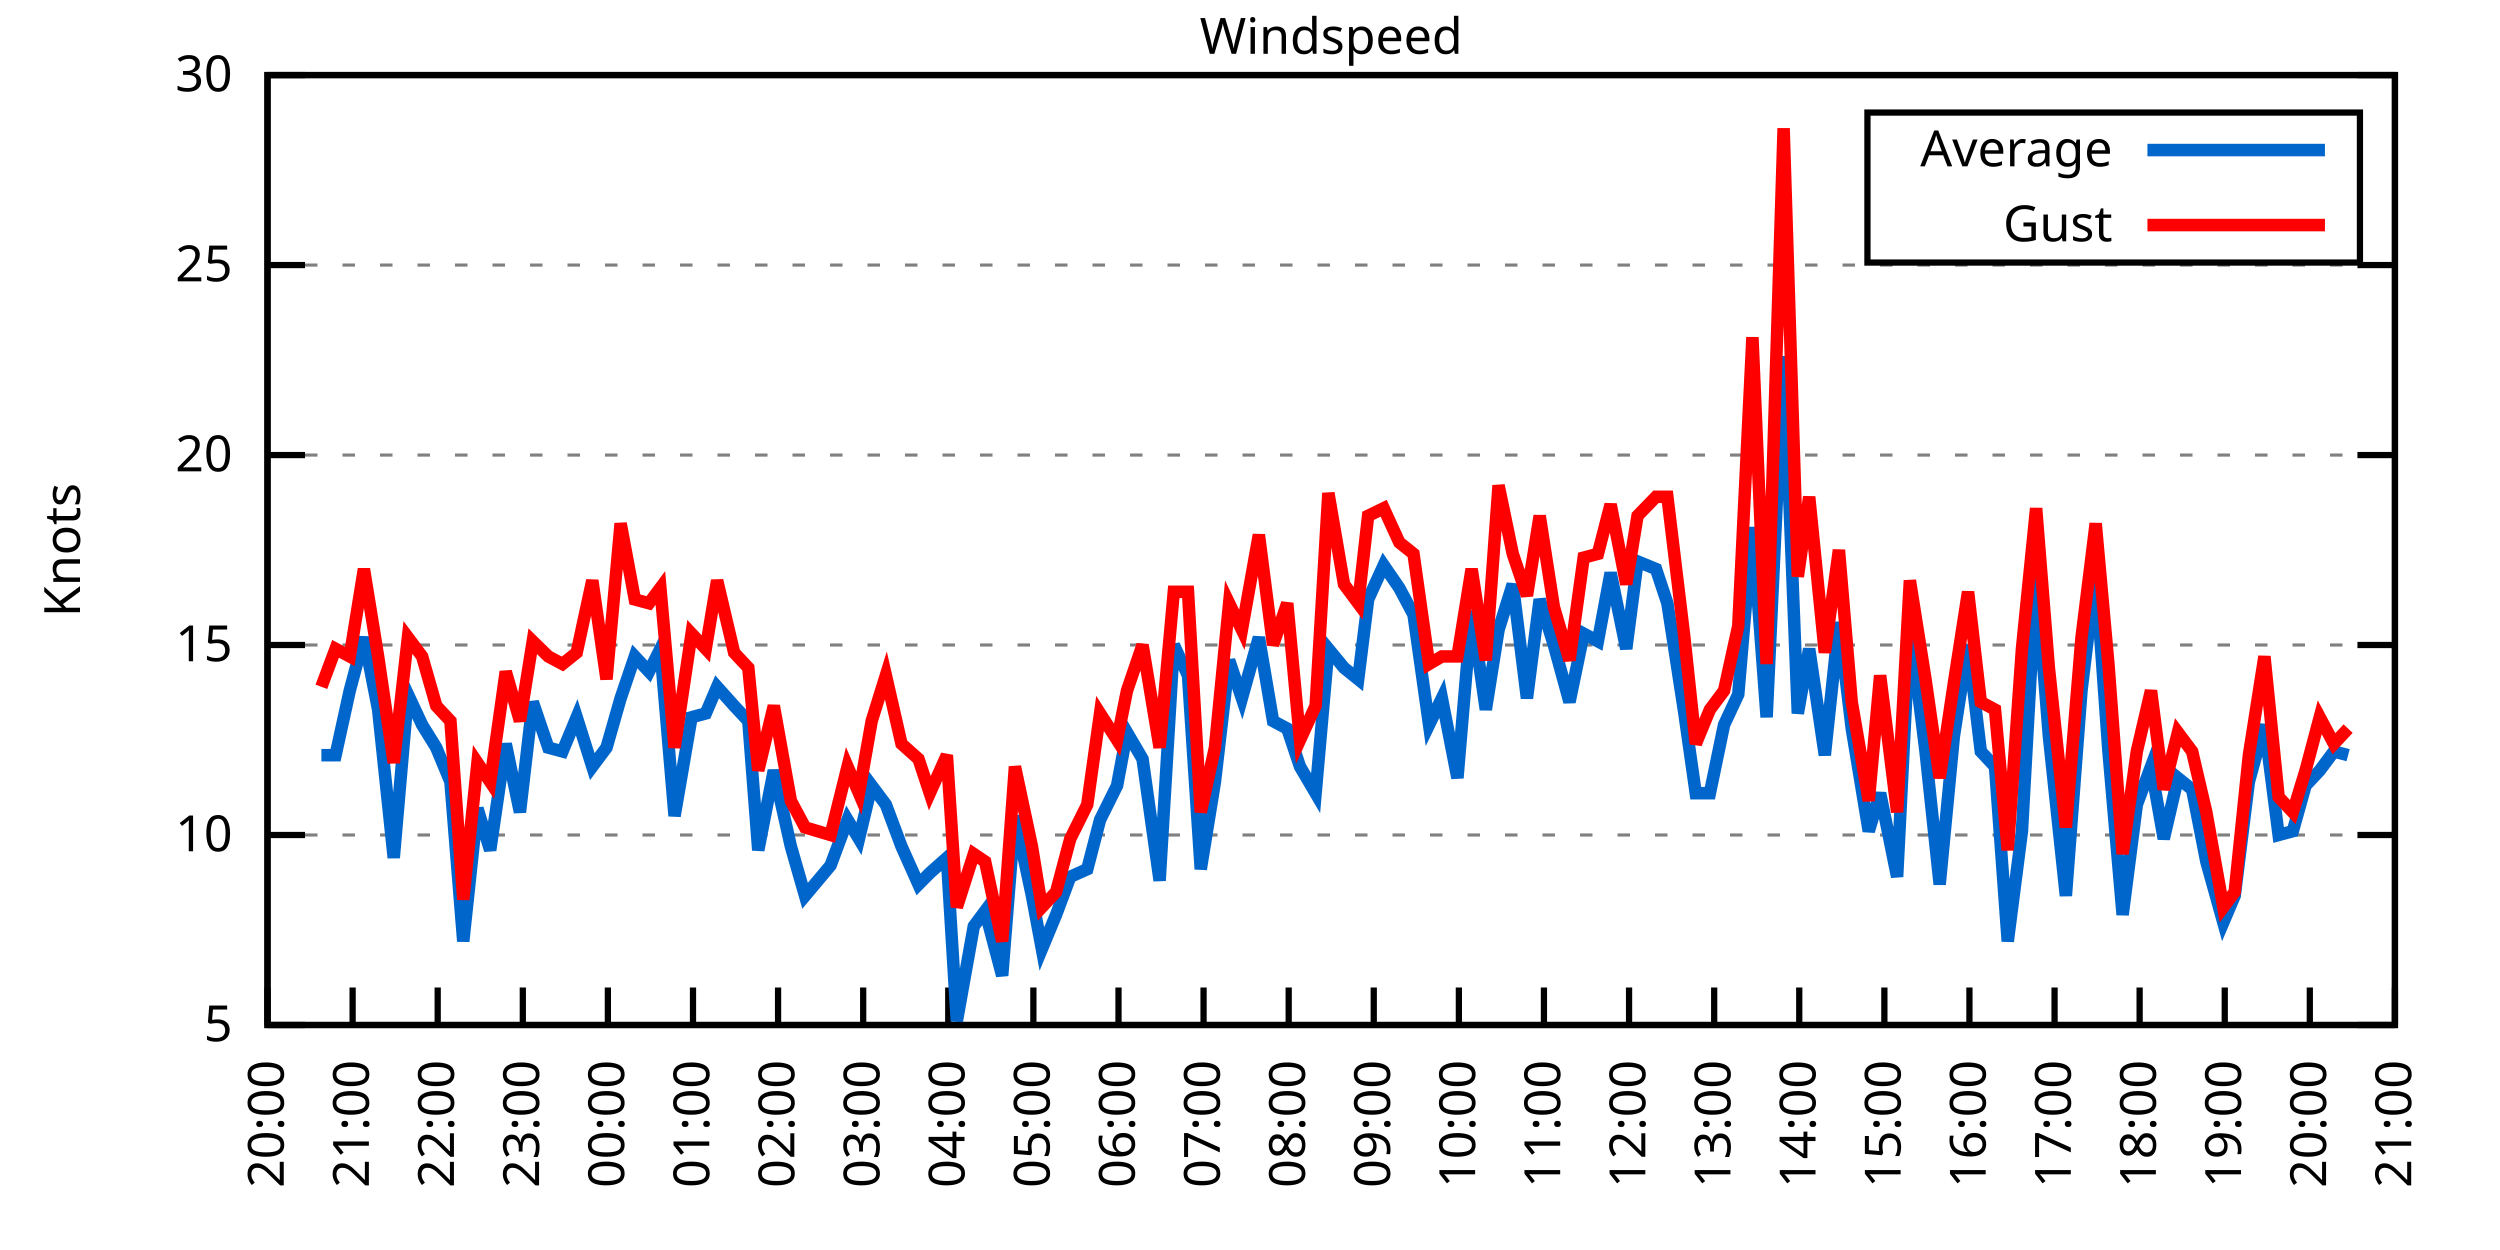
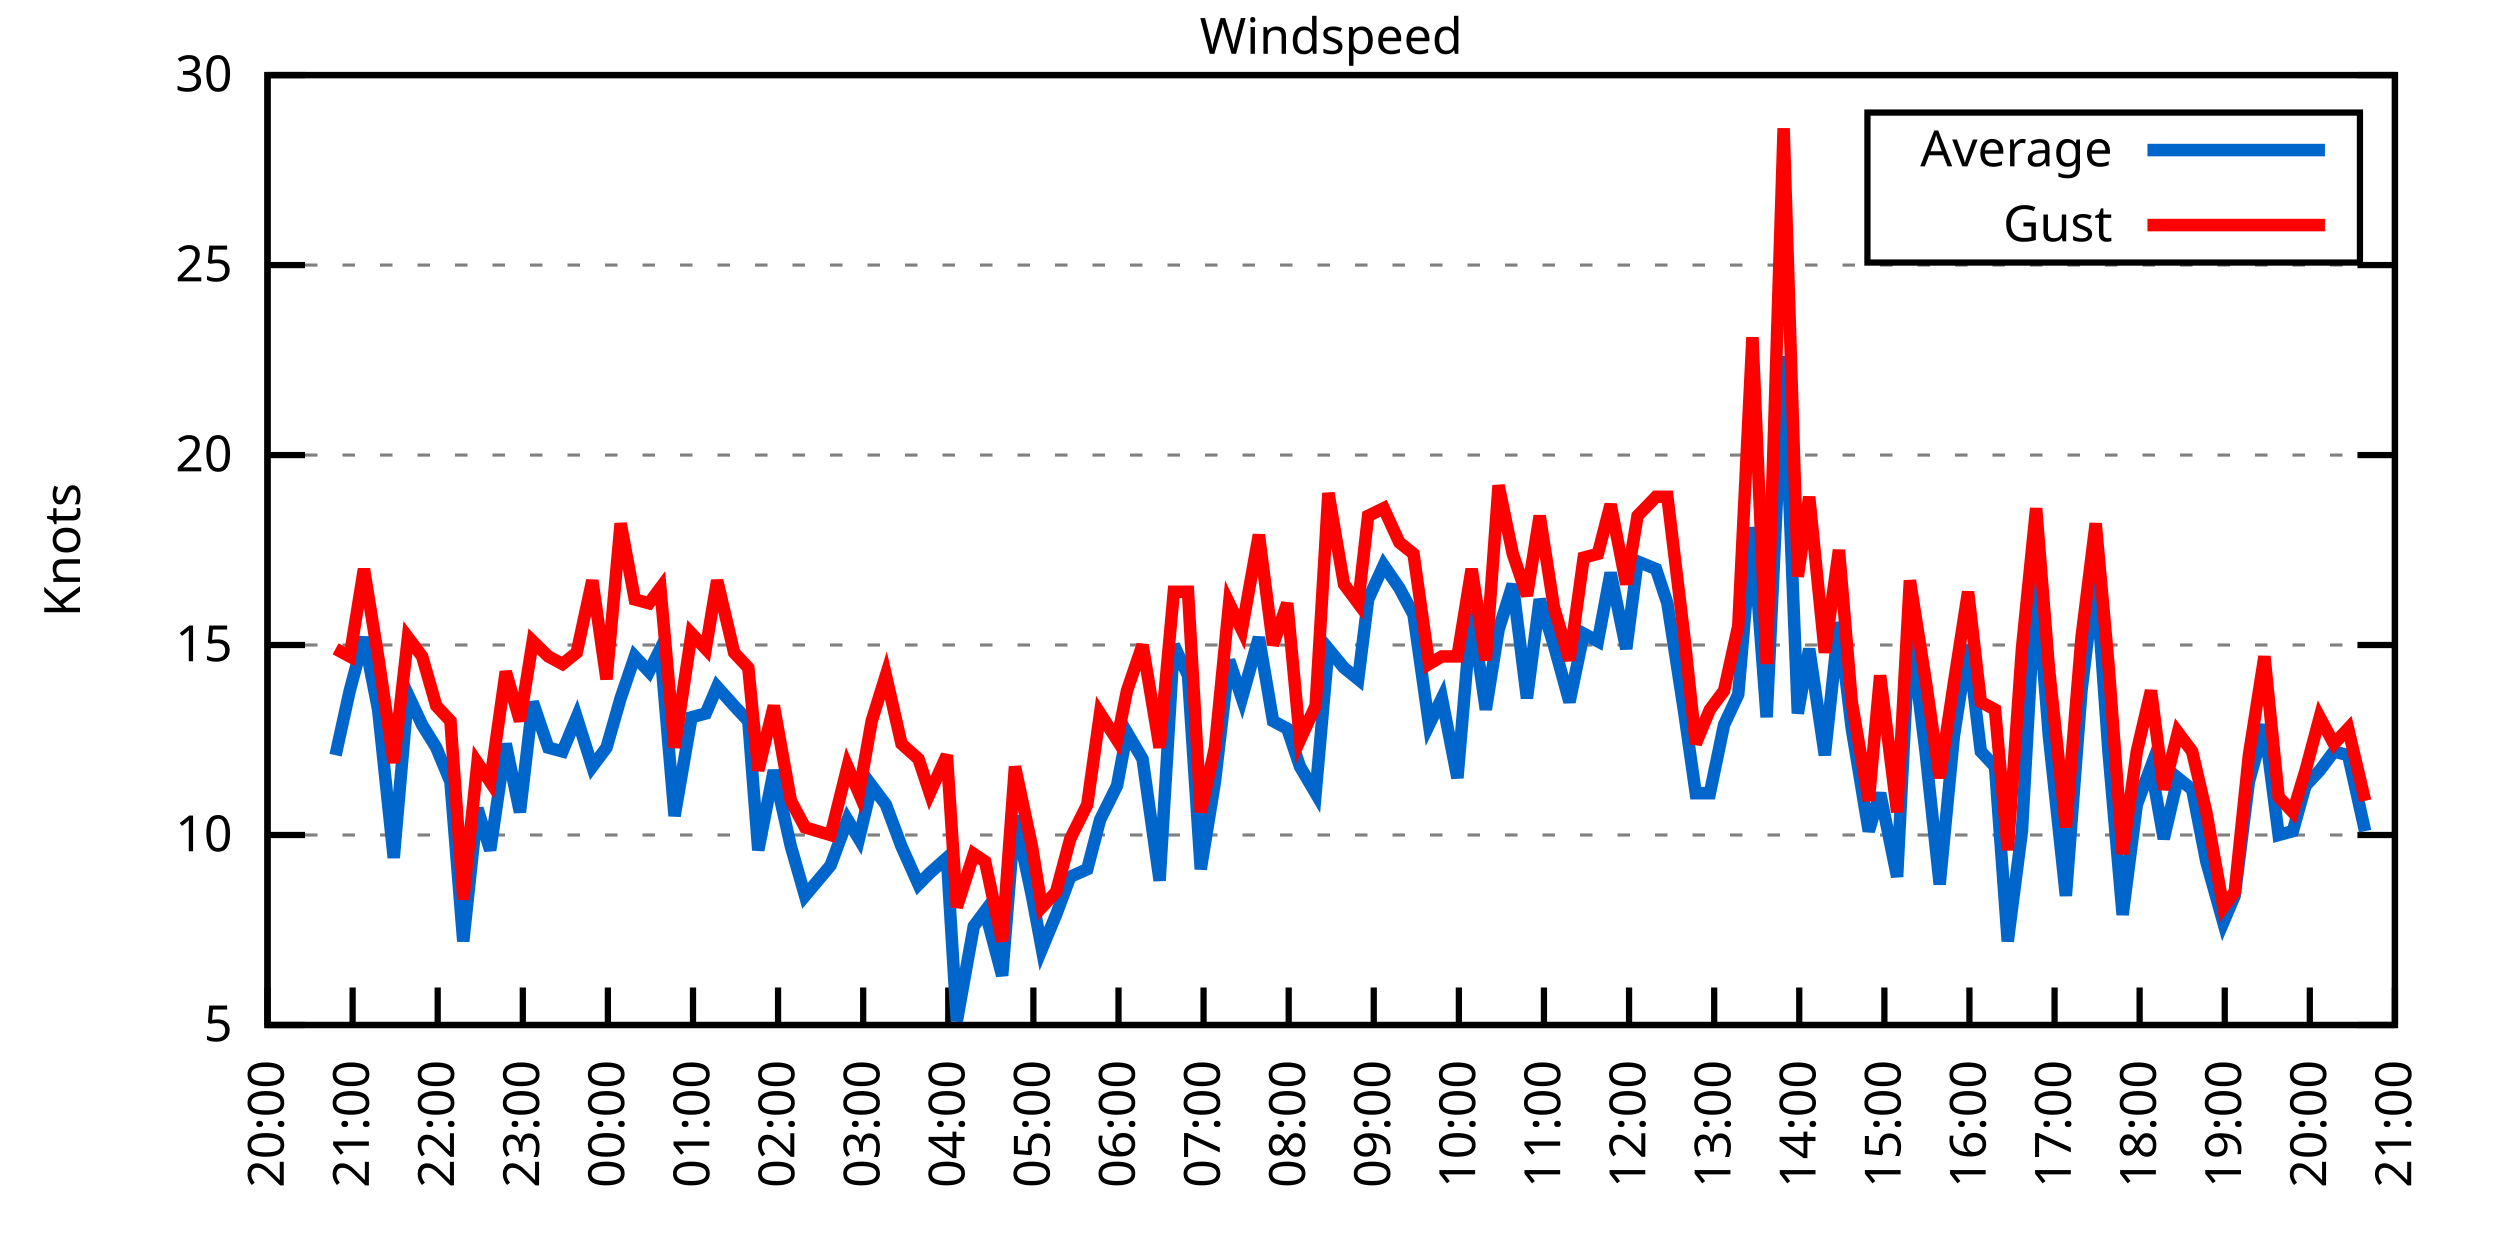
<svg xmlns="http://www.w3.org/2000/svg" xmlns:xlink="http://www.w3.org/1999/xlink" width="400" height="200" viewBox="0 0 400 200">
  <g id="gnuplot_canvas">
    <rect x="0" y="0" width="400" height="200" fill="none" />
    <defs>
      <circle id="gpDot" r="0.5" stroke-width="0.5" stroke="currentColor" />
      <path id="gpPt0" stroke-width="0.333" stroke="currentColor" d="M-1,0 h2 M0,-1 v2" />
      <path id="gpPt1" stroke-width="0.333" stroke="currentColor" d="M-1,-1 L1,1 M1,-1 L-1,1" />
      <path id="gpPt2" stroke-width="0.333" stroke="currentColor" d="M-1,0 L1,0 M0,-1 L0,1 M-1,-1 L1,1 M-1,1 L1,-1" />
      <rect id="gpPt3" stroke-width="0.333" stroke="currentColor" x="-1" y="-1" width="2" height="2" />
      <rect id="gpPt4" stroke-width="0.333" stroke="currentColor" fill="currentColor" x="-1" y="-1" width="2" height="2" />
      <circle id="gpPt5" stroke-width="0.333" stroke="currentColor" cx="0" cy="0" r="1" />
      <use xlink:href="#gpPt5" id="gpPt6" fill="currentColor" stroke="none" />
      <path id="gpPt7" stroke-width="0.333" stroke="currentColor" d="M0,-1.33 L-1.33,0.67 L1.33,0.67 z" />
      <use xlink:href="#gpPt7" id="gpPt8" fill="currentColor" stroke="none" />
      <use xlink:href="#gpPt7" id="gpPt9" stroke="currentColor" transform="rotate(180)" />
      <use xlink:href="#gpPt9" id="gpPt10" fill="currentColor" stroke="none" />
      <use xlink:href="#gpPt3" id="gpPt11" stroke="currentColor" transform="rotate(45)" />
      <use xlink:href="#gpPt11" id="gpPt12" fill="currentColor" stroke="none" />
      <path id="gpPt13" stroke-width="0.333" stroke="currentColor" d="M0,1.330 L1.265,0.411 L0.782,-1.067 L-0.782,-1.076 L-1.265,0.411 z" />
      <use xlink:href="#gpPt13" id="gpPt14" fill="currentColor" stroke="none" />
      <filter id="textbox" filterUnits="objectBoundingBox" x="0" y="0" height="1" width="1">
        <feFlood flood-color="white" flood-opacity="1" result="bgnd" />
        <feComposite in="SourceGraphic" in2="bgnd" operator="atop" />
      </filter>
      <filter id="greybox" filterUnits="objectBoundingBox" x="0" y="0" height="1" width="1">
        <feFlood flood-color="lightgrey" flood-opacity="1" result="grey" />
        <feComposite in="SourceGraphic" in2="grey" operator="atop" />
      </filter>
    </defs>
    <g fill="none" color="white" stroke="currentColor" stroke-width="1.00" stroke-linecap="butt" stroke-linejoin="miter">
</g>
    <g fill="none" color="black" stroke="currentColor" stroke-width="1.00" stroke-linecap="butt" stroke-linejoin="miter">
      <g stroke="none" shape-rendering="crispEdges">
        <polygon fill="rgb(255, 255, 255)" points="42.80,164.00 383.18,164.00 383.18,12.02 42.80,12.02 " />
      </g>
    </g>
    <g fill="none" color="black" stroke="currentColor" stroke-width="1.00" stroke-linecap="butt" stroke-linejoin="miter">
</g>
    <g fill="none" color="black" stroke="black" stroke-width="0.50" stroke-linecap="butt" stroke-linejoin="miter">
</g>
    <g fill="none" color="gray" stroke="currentColor" stroke-width="0.50" stroke-linecap="butt" stroke-linejoin="miter">
      <path stroke="gray" stroke-dasharray="2,4" class="gridline" d="M42.80,164.00 L383.19,164.00  " />
    </g>
    <g fill="none" color="gray" stroke="gray" stroke-width="1.00" stroke-linecap="butt" stroke-linejoin="miter">
</g>
    <g fill="none" color="black" stroke="currentColor" stroke-width="1.00" stroke-linecap="butt" stroke-linejoin="miter">
      <path stroke="black" d="M42.80,164.00 L48.80,164.00 M383.19,164.00 L377.19,164.00  " />
      <g transform="translate(37.20,166.60)" stroke="none" fill="black" font-family="Sans" font-size="8.00" text-anchor="end">
        <text>
          <tspan font-family="Sans"> 5</tspan>
        </text>
      </g>
    </g>
    <g fill="none" color="black" stroke="currentColor" stroke-width="1.00" stroke-linecap="butt" stroke-linejoin="miter">
</g>
    <g fill="none" color="black" stroke="black" stroke-width="0.50" stroke-linecap="butt" stroke-linejoin="miter">
</g>
    <g fill="none" color="gray" stroke="currentColor" stroke-width="0.50" stroke-linecap="butt" stroke-linejoin="miter">
      <path stroke="gray" stroke-dasharray="2,4" class="gridline" d="M42.80,133.60 L383.19,133.60  " />
    </g>
    <g fill="none" color="gray" stroke="gray" stroke-width="1.00" stroke-linecap="butt" stroke-linejoin="miter">
</g>
    <g fill="none" color="black" stroke="currentColor" stroke-width="1.00" stroke-linecap="butt" stroke-linejoin="miter">
      <path stroke="black" d="M42.80,133.60 L48.80,133.60 M383.19,133.60 L377.19,133.60  " />
      <g transform="translate(37.20,136.20)" stroke="none" fill="black" font-family="Sans" font-size="8.00" text-anchor="end">
        <text>
          <tspan font-family="Sans"> 10</tspan>
        </text>
      </g>
    </g>
    <g fill="none" color="black" stroke="currentColor" stroke-width="1.00" stroke-linecap="butt" stroke-linejoin="miter">
</g>
    <g fill="none" color="black" stroke="black" stroke-width="0.50" stroke-linecap="butt" stroke-linejoin="miter">
</g>
    <g fill="none" color="gray" stroke="currentColor" stroke-width="0.50" stroke-linecap="butt" stroke-linejoin="miter">
      <path stroke="gray" stroke-dasharray="2,4" class="gridline" d="M42.80,103.20 L383.19,103.20  " />
    </g>
    <g fill="none" color="gray" stroke="gray" stroke-width="1.00" stroke-linecap="butt" stroke-linejoin="miter">
</g>
    <g fill="none" color="black" stroke="currentColor" stroke-width="1.00" stroke-linecap="butt" stroke-linejoin="miter">
      <path stroke="black" d="M42.80,103.20 L48.80,103.20 M383.19,103.20 L377.19,103.20  " />
      <g transform="translate(37.20,105.80)" stroke="none" fill="black" font-family="Sans" font-size="8.00" text-anchor="end">
        <text>
          <tspan font-family="Sans"> 15</tspan>
        </text>
      </g>
    </g>
    <g fill="none" color="black" stroke="currentColor" stroke-width="1.00" stroke-linecap="butt" stroke-linejoin="miter">
</g>
    <g fill="none" color="black" stroke="black" stroke-width="0.50" stroke-linecap="butt" stroke-linejoin="miter">
</g>
    <g fill="none" color="gray" stroke="currentColor" stroke-width="0.50" stroke-linecap="butt" stroke-linejoin="miter">
      <path stroke="gray" stroke-dasharray="2,4" class="gridline" d="M42.80,72.81 L383.19,72.81  " />
    </g>
    <g fill="none" color="gray" stroke="gray" stroke-width="1.00" stroke-linecap="butt" stroke-linejoin="miter">
</g>
    <g fill="none" color="black" stroke="currentColor" stroke-width="1.00" stroke-linecap="butt" stroke-linejoin="miter">
      <path stroke="black" d="M42.80,72.81 L48.80,72.81 M383.19,72.81 L377.19,72.81  " />
      <g transform="translate(37.20,75.41)" stroke="none" fill="black" font-family="Sans" font-size="8.00" text-anchor="end">
        <text>
          <tspan font-family="Sans"> 20</tspan>
        </text>
      </g>
    </g>
    <g fill="none" color="black" stroke="currentColor" stroke-width="1.00" stroke-linecap="butt" stroke-linejoin="miter">
</g>
    <g fill="none" color="black" stroke="black" stroke-width="0.50" stroke-linecap="butt" stroke-linejoin="miter">
</g>
    <g fill="none" color="gray" stroke="currentColor" stroke-width="0.50" stroke-linecap="butt" stroke-linejoin="miter">
      <path stroke="gray" stroke-dasharray="2,4" class="gridline" d="M42.80,42.41 L383.19,42.41  " />
    </g>
    <g fill="none" color="gray" stroke="gray" stroke-width="1.00" stroke-linecap="butt" stroke-linejoin="miter">
</g>
    <g fill="none" color="black" stroke="currentColor" stroke-width="1.00" stroke-linecap="butt" stroke-linejoin="miter">
      <path stroke="black" d="M42.80,42.41 L48.80,42.41 M383.19,42.41 L377.19,42.41  " />
      <g transform="translate(37.20,45.01)" stroke="none" fill="black" font-family="Sans" font-size="8.00" text-anchor="end">
        <text>
          <tspan font-family="Sans"> 25</tspan>
        </text>
      </g>
    </g>
    <g fill="none" color="black" stroke="currentColor" stroke-width="1.00" stroke-linecap="butt" stroke-linejoin="miter">
</g>
    <g fill="none" color="black" stroke="black" stroke-width="0.50" stroke-linecap="butt" stroke-linejoin="miter">
</g>
    <g fill="none" color="gray" stroke="currentColor" stroke-width="0.50" stroke-linecap="butt" stroke-linejoin="miter">
      <path stroke="gray" stroke-dasharray="2,4" class="gridline" d="M42.80,12.01 L383.19,12.01  " />
    </g>
    <g fill="none" color="gray" stroke="gray" stroke-width="1.00" stroke-linecap="butt" stroke-linejoin="miter">
</g>
    <g fill="none" color="black" stroke="currentColor" stroke-width="1.00" stroke-linecap="butt" stroke-linejoin="miter">
      <path stroke="black" d="M42.80,12.01 L48.80,12.01 M383.19,12.01 L377.19,12.01  " />
      <g transform="translate(37.20,14.61)" stroke="none" fill="black" font-family="Sans" font-size="8.00" text-anchor="end">
        <text>
          <tspan font-family="Sans"> 30</tspan>
        </text>
      </g>
    </g>
    <g fill="none" color="black" stroke="currentColor" stroke-width="1.00" stroke-linecap="butt" stroke-linejoin="miter">
      <path stroke="black" d="M42.80,164.00 L42.80,158.00  " />
      <g transform="translate(45.40,169.60) rotate(270.00)" stroke="none" fill="black" font-family="Sans" font-size="8.00" text-anchor="end">
        <text>
          <tspan font-family="Sans">20:00</tspan>
        </text>
      </g>
    </g>
    <g fill="none" color="black" stroke="currentColor" stroke-width="1.00" stroke-linecap="butt" stroke-linejoin="miter">
      <path stroke="black" d="M56.42,164.00 L56.42,158.00  " />
      <g transform="translate(59.02,169.60) rotate(270.00)" stroke="none" fill="black" font-family="Sans" font-size="8.00" text-anchor="end">
        <text>
          <tspan font-family="Sans">21:00</tspan>
        </text>
      </g>
    </g>
    <g fill="none" color="black" stroke="currentColor" stroke-width="1.00" stroke-linecap="butt" stroke-linejoin="miter">
      <path stroke="black" d="M70.03,164.00 L70.03,158.00  " />
      <g transform="translate(72.63,169.60) rotate(270.00)" stroke="none" fill="black" font-family="Sans" font-size="8.00" text-anchor="end">
        <text>
          <tspan font-family="Sans">22:00</tspan>
        </text>
      </g>
    </g>
    <g fill="none" color="black" stroke="currentColor" stroke-width="1.00" stroke-linecap="butt" stroke-linejoin="miter">
      <path stroke="black" d="M83.65,164.00 L83.65,158.00  " />
      <g transform="translate(86.25,169.60) rotate(270.00)" stroke="none" fill="black" font-family="Sans" font-size="8.00" text-anchor="end">
        <text>
          <tspan font-family="Sans">23:00</tspan>
        </text>
      </g>
    </g>
    <g fill="none" color="black" stroke="currentColor" stroke-width="1.00" stroke-linecap="butt" stroke-linejoin="miter">
      <path stroke="black" d="M97.26,164.00 L97.26,158.00  " />
      <g transform="translate(99.86,169.60) rotate(270.00)" stroke="none" fill="black" font-family="Sans" font-size="8.00" text-anchor="end">
        <text>
          <tspan font-family="Sans">00:00</tspan>
        </text>
      </g>
    </g>
    <g fill="none" color="black" stroke="currentColor" stroke-width="1.00" stroke-linecap="butt" stroke-linejoin="miter">
      <path stroke="black" d="M110.88,164.00 L110.88,158.00  " />
      <g transform="translate(113.48,169.60) rotate(270.00)" stroke="none" fill="black" font-family="Sans" font-size="8.00" text-anchor="end">
        <text>
          <tspan font-family="Sans">01:00</tspan>
        </text>
      </g>
    </g>
    <g fill="none" color="black" stroke="currentColor" stroke-width="1.00" stroke-linecap="butt" stroke-linejoin="miter">
      <path stroke="black" d="M124.49,164.00 L124.49,158.00  " />
      <g transform="translate(127.09,169.60) rotate(270.00)" stroke="none" fill="black" font-family="Sans" font-size="8.00" text-anchor="end">
        <text>
          <tspan font-family="Sans">02:00</tspan>
        </text>
      </g>
    </g>
    <g fill="none" color="black" stroke="currentColor" stroke-width="1.00" stroke-linecap="butt" stroke-linejoin="miter">
      <path stroke="black" d="M138.11,164.00 L138.11,158.00  " />
      <g transform="translate(140.71,169.60) rotate(270.00)" stroke="none" fill="black" font-family="Sans" font-size="8.00" text-anchor="end">
        <text>
          <tspan font-family="Sans">03:00</tspan>
        </text>
      </g>
    </g>
    <g fill="none" color="black" stroke="currentColor" stroke-width="1.00" stroke-linecap="butt" stroke-linejoin="miter">
      <path stroke="black" d="M151.72,164.00 L151.72,158.00  " />
      <g transform="translate(154.32,169.60) rotate(270.00)" stroke="none" fill="black" font-family="Sans" font-size="8.00" text-anchor="end">
        <text>
          <tspan font-family="Sans">04:00</tspan>
        </text>
      </g>
    </g>
    <g fill="none" color="black" stroke="currentColor" stroke-width="1.00" stroke-linecap="butt" stroke-linejoin="miter">
      <path stroke="black" d="M165.34,164.00 L165.34,158.00  " />
      <g transform="translate(167.94,169.60) rotate(270.00)" stroke="none" fill="black" font-family="Sans" font-size="8.00" text-anchor="end">
        <text>
          <tspan font-family="Sans">05:00</tspan>
        </text>
      </g>
    </g>
    <g fill="none" color="black" stroke="currentColor" stroke-width="1.00" stroke-linecap="butt" stroke-linejoin="miter">
      <path stroke="black" d="M178.96,164.00 L178.96,158.00  " />
      <g transform="translate(181.56,169.60) rotate(270.00)" stroke="none" fill="black" font-family="Sans" font-size="8.00" text-anchor="end">
        <text>
          <tspan font-family="Sans">06:00</tspan>
        </text>
      </g>
    </g>
    <g fill="none" color="black" stroke="currentColor" stroke-width="1.00" stroke-linecap="butt" stroke-linejoin="miter">
      <path stroke="black" d="M192.57,164.00 L192.57,158.00  " />
      <g transform="translate(195.17,169.60) rotate(270.00)" stroke="none" fill="black" font-family="Sans" font-size="8.00" text-anchor="end">
        <text>
          <tspan font-family="Sans">07:00</tspan>
        </text>
      </g>
    </g>
    <g fill="none" color="black" stroke="currentColor" stroke-width="1.00" stroke-linecap="butt" stroke-linejoin="miter">
      <path stroke="black" d="M206.19,164.00 L206.19,158.00  " />
      <g transform="translate(208.79,169.60) rotate(270.00)" stroke="none" fill="black" font-family="Sans" font-size="8.00" text-anchor="end">
        <text>
          <tspan font-family="Sans">08:00</tspan>
        </text>
      </g>
    </g>
    <g fill="none" color="black" stroke="currentColor" stroke-width="1.00" stroke-linecap="butt" stroke-linejoin="miter">
      <path stroke="black" d="M219.80,164.00 L219.80,158.00  " />
      <g transform="translate(222.40,169.60) rotate(270.00)" stroke="none" fill="black" font-family="Sans" font-size="8.00" text-anchor="end">
        <text>
          <tspan font-family="Sans">09:00</tspan>
        </text>
      </g>
    </g>
    <g fill="none" color="black" stroke="currentColor" stroke-width="1.00" stroke-linecap="butt" stroke-linejoin="miter">
      <path stroke="black" d="M233.42,164.00 L233.42,158.00  " />
      <g transform="translate(236.02,169.60) rotate(270.00)" stroke="none" fill="black" font-family="Sans" font-size="8.00" text-anchor="end">
        <text>
          <tspan font-family="Sans">10:00</tspan>
        </text>
      </g>
    </g>
    <g fill="none" color="black" stroke="currentColor" stroke-width="1.00" stroke-linecap="butt" stroke-linejoin="miter">
      <path stroke="black" d="M247.03,164.00 L247.03,158.00  " />
      <g transform="translate(249.63,169.60) rotate(270.00)" stroke="none" fill="black" font-family="Sans" font-size="8.00" text-anchor="end">
        <text>
          <tspan font-family="Sans">11:00</tspan>
        </text>
      </g>
    </g>
    <g fill="none" color="black" stroke="currentColor" stroke-width="1.00" stroke-linecap="butt" stroke-linejoin="miter">
      <path stroke="black" d="M260.65,164.00 L260.65,158.00  " />
      <g transform="translate(263.25,169.60) rotate(270.00)" stroke="none" fill="black" font-family="Sans" font-size="8.00" text-anchor="end">
        <text>
          <tspan font-family="Sans">12:00</tspan>
        </text>
      </g>
    </g>
    <g fill="none" color="black" stroke="currentColor" stroke-width="1.00" stroke-linecap="butt" stroke-linejoin="miter">
      <path stroke="black" d="M274.27,164.00 L274.27,158.00  " />
      <g transform="translate(276.87,169.60) rotate(270.00)" stroke="none" fill="black" font-family="Sans" font-size="8.00" text-anchor="end">
        <text>
          <tspan font-family="Sans">13:00</tspan>
        </text>
      </g>
    </g>
    <g fill="none" color="black" stroke="currentColor" stroke-width="1.00" stroke-linecap="butt" stroke-linejoin="miter">
      <path stroke="black" d="M287.88,164.00 L287.88,158.00  " />
      <g transform="translate(290.48,169.60) rotate(270.00)" stroke="none" fill="black" font-family="Sans" font-size="8.00" text-anchor="end">
        <text>
          <tspan font-family="Sans">14:00</tspan>
        </text>
      </g>
    </g>
    <g fill="none" color="black" stroke="currentColor" stroke-width="1.00" stroke-linecap="butt" stroke-linejoin="miter">
      <path stroke="black" d="M301.50,164.00 L301.50,158.00  " />
      <g transform="translate(304.10,169.60) rotate(270.00)" stroke="none" fill="black" font-family="Sans" font-size="8.00" text-anchor="end">
        <text>
          <tspan font-family="Sans">15:00</tspan>
        </text>
      </g>
    </g>
    <g fill="none" color="black" stroke="currentColor" stroke-width="1.00" stroke-linecap="butt" stroke-linejoin="miter">
      <path stroke="black" d="M315.11,164.00 L315.11,158.00  " />
      <g transform="translate(317.71,169.60) rotate(270.00)" stroke="none" fill="black" font-family="Sans" font-size="8.00" text-anchor="end">
        <text>
          <tspan font-family="Sans">16:00</tspan>
        </text>
      </g>
    </g>
    <g fill="none" color="black" stroke="currentColor" stroke-width="1.00" stroke-linecap="butt" stroke-linejoin="miter">
      <path stroke="black" d="M328.73,164.00 L328.73,158.00  " />
      <g transform="translate(331.33,169.60) rotate(270.00)" stroke="none" fill="black" font-family="Sans" font-size="8.00" text-anchor="end">
        <text>
          <tspan font-family="Sans">17:00</tspan>
        </text>
      </g>
    </g>
    <g fill="none" color="black" stroke="currentColor" stroke-width="1.00" stroke-linecap="butt" stroke-linejoin="miter">
      <path stroke="black" d="M342.34,164.00 L342.34,158.00  " />
      <g transform="translate(344.94,169.60) rotate(270.00)" stroke="none" fill="black" font-family="Sans" font-size="8.00" text-anchor="end">
        <text>
          <tspan font-family="Sans">18:00</tspan>
        </text>
      </g>
    </g>
    <g fill="none" color="black" stroke="currentColor" stroke-width="1.00" stroke-linecap="butt" stroke-linejoin="miter">
      <path stroke="black" d="M355.96,164.00 L355.96,158.00  " />
      <g transform="translate(358.56,169.60) rotate(270.00)" stroke="none" fill="black" font-family="Sans" font-size="8.00" text-anchor="end">
        <text>
          <tspan font-family="Sans">19:00</tspan>
        </text>
      </g>
    </g>
    <g fill="none" color="black" stroke="currentColor" stroke-width="1.00" stroke-linecap="butt" stroke-linejoin="miter">
      <path stroke="black" d="M369.57,164.00 L369.57,158.00  " />
      <g transform="translate(372.17,169.60) rotate(270.00)" stroke="none" fill="black" font-family="Sans" font-size="8.00" text-anchor="end">
        <text>
          <tspan font-family="Sans">20:00</tspan>
        </text>
      </g>
    </g>
    <g fill="none" color="black" stroke="currentColor" stroke-width="1.00" stroke-linecap="butt" stroke-linejoin="miter">
      <path stroke="black" d="M383.19,164.00 L383.19,158.00  " />
      <g transform="translate(385.79,169.60) rotate(270.00)" stroke="none" fill="black" font-family="Sans" font-size="8.00" text-anchor="end">
        <text>
          <tspan font-family="Sans">21:00</tspan>
        </text>
      </g>
    </g>
    <g fill="none" color="black" stroke="currentColor" stroke-width="1.00" stroke-linecap="butt" stroke-linejoin="miter">
</g>
    <g fill="none" color="black" stroke="currentColor" stroke-width="1.00" stroke-linecap="butt" stroke-linejoin="miter">
      <path stroke="black" d="M42.80,12.01 L42.80,164.00 L383.19,164.00 L383.19,12.01 L42.80,12.01 Z  " />
    </g>
    <g fill="none" color="black" stroke="currentColor" stroke-width="1.00" stroke-linecap="butt" stroke-linejoin="miter">
</g>
    <g fill="none" color="black" stroke="currentColor" stroke-width="1.00" stroke-linecap="butt" stroke-linejoin="miter">
      <path stroke="black" d="M298.79,42.01 L298.79,18.01 L377.59,18.01 L377.59,42.01 L298.79,42.01 Z  " />
    </g>
    <g id="Windspeed_plot_1">
      <g fill="none" color="white" stroke="black" stroke-width="2.00" stroke-linecap="butt" stroke-linejoin="miter">
</g>
      <g fill="none" color="black" stroke="currentColor" stroke-width="2.00" stroke-linecap="butt" stroke-linejoin="miter">
        <g transform="translate(337.99,26.61)" stroke="none" fill="black" font-family="Sans" font-size="8.00" text-anchor="end">
          <text>
            <tspan font-family="Sans">Average</tspan>
          </text>
        </g>
      </g>
      <g fill="none" color="black" stroke="currentColor" stroke-width="2.00" stroke-linecap="butt" stroke-linejoin="miter">
-         <path stroke="rgb(  0, 102, 204)" d="M343.59,24.01 L371.99,24.01 M51.42,120.83 L53.69,120.83 L55.96,110.50 L58.23,101.99 L60.50,113.54 L63.00,137.25   L65.27,111.11 L67.54,115.97 L69.80,119.62 L72.07,125.09 L74.12,150.62 L76.39,129.35 L78.43,136.03 L80.92,119.01   L83.19,129.95 L85.24,112.32 L87.73,119.62 L90.00,120.23 L92.27,114.76 L94.77,122.66 L97.04,119.62 L99.30,111.72   L101.57,105.03 L103.84,107.46 L105.66,103.81 L107.93,130.56 L110.65,114.76 L112.92,114.15 L114.74,109.89 L117.46,112.93   L119.73,115.36 L121.32,136.03 L123.81,123.27 L126.54,135.43 L128.81,143.33 L132.89,138.47 L135.61,131.17 L137.43,134.21   L139.47,125.70 L141.74,128.74 L144.24,135.43 L146.96,141.51 L148.77,139.68 L151.50,137.25 L153.09,163.39 L155.81,148.19   L157.62,145.76 L160.35,156.10 L162.39,130.56 L165.11,143.33 L166.70,151.84 L168.97,146.37 L171.24,140.29 L173.96,139.07   L176.01,131.17 L178.73,125.70 L180.32,117.19 L182.81,121.44 L185.54,140.90 L187.81,103.20 L190.08,108.07 L192.12,139.07   L194.39,125.09 L196.66,105.64 L198.70,111.72 L201.42,101.99 L203.69,115.36 L205.96,116.58 L208.00,122.66 L210.50,126.91   L212.54,103.81 L215.04,106.85 L217.31,108.68 L218.90,95.91 L221.39,90.44 L223.89,94.08 L226.16,98.34 L228.65,115.97   L230.70,111.72 L233.19,124.48 L235.46,97.73 L237.73,113.54 L239.77,100.77 L242.04,93.48 L244.31,111.72 L246.35,95.91   L248.62,103.20 L251.12,112.32 L253.39,101.38 L255.66,102.60 L257.70,91.65 L260.20,103.81 L262.01,89.83 L264.96,91.04   L266.78,96.52 L269.50,114.15 L271.32,126.91 L273.58,126.91 L275.85,115.97 L278.12,111.11 L280.39,84.36 L282.66,114.76   L285.38,57.00 L287.65,114.15 L289.47,103.81 L291.97,120.83 L294.23,99.56 L296.28,116.58 L299.00,132.99 L300.82,126.91   L303.54,140.29 L305.58,100.16 L308.08,120.23 L310.35,141.51 L312.62,117.80 L314.89,103.20 L316.93,120.23 L319.20,122.66   L321.24,150.62 L323.51,132.99 L325.78,92.26 L327.82,117.80 L330.54,143.33 L333.04,110.50 L335.31,91.65 L337.35,120.23   L339.62,146.37 L341.89,128.74 L344.16,122.66 L346.20,134.21 L348.47,124.48 L350.74,126.31 L353.01,137.86 L355.73,147.59   L357.55,143.33 L359.82,125.09 L362.31,115.97 L364.58,133.60 L366.85,132.99 L368.89,125.70 L371.16,123.27 L373.43,120.23   L375.70,120.83  " />
+         <path stroke="rgb(  0, 102, 204)" d="M343.59,24.01 L371.99,24.01 M53.69,120.83 L55.96,110.50 L58.23,101.99 L60.50,113.54 L63.00,137.25 L65.27,111.11   L67.54,115.97 L69.80,119.62 L72.07,125.09 L74.12,150.62 L76.39,129.35 L78.43,136.03 L80.92,119.01 L83.19,129.95   L85.24,112.32 L87.73,119.62 L90.00,120.23 L92.27,114.76 L94.77,122.66 L97.04,119.62 L99.30,111.72 L101.57,105.03   L103.84,107.46 L105.66,103.81 L107.93,130.56 L110.65,114.76 L112.92,114.15 L114.74,109.89 L117.46,112.93 L119.73,115.36   L121.32,136.03 L123.81,123.27 L126.54,135.43 L128.81,143.33 L132.89,138.47 L135.61,131.17 L137.43,134.21 L139.47,125.70   L141.74,128.74 L144.24,135.43 L146.96,141.51 L148.77,139.68 L151.50,137.25 L153.09,163.39 L155.81,148.19 L157.62,145.76   L160.35,156.10 L162.39,130.56 L165.11,143.33 L166.70,151.84 L168.97,146.37 L171.24,140.29 L173.96,139.07 L176.01,131.17   L178.73,125.70 L180.32,117.19 L182.81,121.44 L185.54,140.90 L187.81,103.20 L190.08,108.07 L192.12,139.07 L194.39,125.09   L196.66,105.64 L198.70,111.72 L201.42,101.99 L203.69,115.36 L205.96,116.58 L208.00,122.66 L210.50,126.91 L212.54,103.81   L215.04,106.85 L217.31,108.68 L218.90,95.91 L221.39,90.44 L223.89,94.08 L226.16,98.34 L228.65,115.97 L230.70,111.72   L233.19,124.48 L235.46,97.73 L237.73,113.54 L239.77,100.77 L242.04,93.48 L244.31,111.72 L246.35,95.91 L248.62,103.20   L251.12,112.32 L253.39,101.38 L255.66,102.60 L257.70,91.65 L260.20,103.81 L262.01,89.83 L264.96,91.04 L266.78,96.52   L269.50,114.15 L271.32,126.91 L273.58,126.91 L275.85,115.97 L278.12,111.11 L280.39,84.36 L282.66,114.76 L285.38,57.00   L287.65,114.15 L289.47,103.81 L291.97,120.83 L294.23,99.56 L296.28,116.58 L299.00,132.99 L300.82,126.91 L303.54,140.29   L305.58,100.16 L308.08,120.23 L310.35,141.51 L312.62,117.80 L314.89,103.20 L316.93,120.23 L319.20,122.66 L321.24,150.62   L323.51,132.99 L325.78,92.26 L327.82,117.80 L330.54,143.33 L333.04,110.50 L335.31,91.65 L337.35,120.23 L339.62,146.37   L341.89,128.74 L344.16,122.66 L346.20,134.21 L348.47,124.48 L350.74,126.31 L353.01,137.86 L355.73,147.59 L357.55,143.33   L359.82,125.09 L362.31,115.97 L364.58,133.60 L366.85,132.99 L368.89,125.70 L371.16,123.27 L373.43,120.23 L375.70,120.83   L378.42,132.99  " />
      </g>
    </g>
    <g id="Windspeed_plot_2">
      <g fill="none" color="black" stroke="currentColor" stroke-width="2.00" stroke-linecap="butt" stroke-linejoin="miter">
        <g transform="translate(337.99,38.61)" stroke="none" fill="black" font-family="Sans" font-size="8.00" text-anchor="end">
          <text>
            <tspan font-family="Sans">Gust</tspan>
          </text>
        </g>
      </g>
      <g fill="none" color="black" stroke="currentColor" stroke-width="2.00" stroke-linecap="butt" stroke-linejoin="miter">
-         <path stroke="rgb(255,   0,   0)" d="M343.59,36.01 L371.99,36.01 M51.42,109.89 L53.69,103.81 L55.96,105.03 L58.23,91.04 L60.50,105.03 L63.00,122.05   L65.27,101.99 L67.54,105.03 L69.80,112.93 L72.07,115.36 L74.12,143.94 L76.39,122.05 L78.43,125.09 L80.92,107.46   L83.19,115.36 L85.24,102.60 L87.73,105.03 L90.00,106.24 L92.27,104.42 L94.77,92.87 L97.04,108.68 L99.30,83.75   L101.57,95.91 L103.84,96.52 L105.66,94.08 L107.93,119.62 L110.65,101.38 L112.92,103.81 L114.74,92.87 L117.46,104.42   L119.73,106.85 L121.32,123.27 L123.81,112.93 L126.54,128.13 L128.81,132.39 L132.89,133.60 L135.61,122.66 L137.43,126.91   L139.47,115.36 L141.74,108.07 L144.24,119.01 L146.96,121.44 L148.77,126.91 L151.50,120.83 L153.09,145.15 L155.81,136.64   L157.62,137.86 L160.35,150.62 L162.39,122.66 L165.11,135.43 L166.70,145.15 L168.97,142.72 L171.24,134.21 L173.96,128.74   L176.01,114.15 L178.73,118.40 L180.32,110.50 L182.81,103.20 L185.54,119.62 L187.81,94.69 L190.08,94.69 L192.12,129.95   L194.39,119.62 L196.66,96.52 L198.70,100.77 L201.42,85.57 L203.69,103.20 L205.96,96.52 L208.00,118.40 L210.50,112.93   L212.54,78.89 L215.04,93.48 L217.31,96.52 L218.90,82.53 L221.39,81.32 L223.89,86.79 L226.16,88.61 L228.65,106.24   L230.70,105.03 L233.19,105.03 L235.46,91.04 L237.73,105.64 L239.77,77.67 L242.04,88.61 L244.31,95.30 L246.35,82.53   L248.62,97.12 L251.12,105.64 L253.39,89.22 L255.66,88.61 L257.70,80.71 L260.20,93.48 L262.01,82.53 L264.96,79.49   L266.78,79.49 L269.50,101.99 L271.32,119.01 L273.58,113.54 L275.85,110.50 L278.12,100.16 L280.39,53.96 L282.66,106.24   L285.38,20.52 L287.65,92.26 L289.47,79.49 L291.97,104.42 L294.23,88.00 L296.28,112.32 L299.00,128.13 L300.82,108.07   L303.54,129.95 L305.58,92.87 L308.08,108.68 L310.35,124.48 L312.62,109.28 L314.89,94.69 L316.93,112.32 L319.20,113.54   L321.24,136.03 L323.51,103.81 L325.78,81.32 L327.82,106.85 L330.54,132.39 L333.04,101.99 L335.31,83.75 L337.35,106.24   L339.62,136.64 L341.89,120.23 L344.16,110.50 L346.20,126.31 L348.47,117.19 L350.74,120.23 L353.01,129.95 L355.73,145.15   L357.55,142.72 L359.82,120.83 L362.31,105.03 L364.58,127.52 L366.85,129.95 L368.89,123.27 L371.16,114.76 L373.43,119.01   L375.70,116.58  " />
+         <path stroke="rgb(255,   0,   0)" d="M343.59,36.01 L371.99,36.01 M53.69,103.81 L55.96,105.03 L58.23,91.04 L60.50,105.03 L63.00,122.05 L65.27,101.99   L67.54,105.03 L69.80,112.93 L72.07,115.36 L74.12,143.94 L76.39,122.05 L78.43,125.09 L80.92,107.46 L83.19,115.36   L85.24,102.60 L87.73,105.03 L90.00,106.24 L92.27,104.42 L94.77,92.87 L97.04,108.68 L99.30,83.75 L101.57,95.91   L103.84,96.52 L105.66,94.08 L107.93,119.62 L110.65,101.38 L112.92,103.81 L114.74,92.87 L117.46,104.42 L119.73,106.85   L121.32,123.27 L123.81,112.93 L126.54,128.13 L128.81,132.39 L132.89,133.60 L135.61,122.66 L137.43,126.91 L139.47,115.36   L141.74,108.07 L144.24,119.01 L146.96,121.44 L148.77,126.91 L151.50,120.83 L153.09,145.15 L155.81,136.64 L157.62,137.86   L160.35,150.62 L162.39,122.66 L165.11,135.43 L166.70,145.15 L168.97,142.72 L171.24,134.21 L173.96,128.74 L176.01,114.15   L178.73,118.40 L180.32,110.50 L182.81,103.20 L185.54,119.62 L187.81,94.69 L190.08,94.69 L192.12,129.95 L194.39,119.62   L196.66,96.52 L198.70,100.77 L201.42,85.57 L203.69,103.20 L205.96,96.52 L208.00,118.40 L210.50,112.93 L212.54,78.89   L215.04,93.48 L217.31,96.52 L218.90,82.53 L221.39,81.32 L223.89,86.79 L226.16,88.61 L228.65,106.24 L230.70,105.03   L233.19,105.03 L235.46,91.04 L237.73,105.64 L239.77,77.67 L242.04,88.61 L244.31,95.30 L246.35,82.53 L248.62,97.12   L251.12,105.64 L253.39,89.22 L255.66,88.61 L257.70,80.71 L260.20,93.48 L262.01,82.53 L264.96,79.49 L266.78,79.49   L269.50,101.99 L271.32,119.01 L273.58,113.54 L275.85,110.50 L278.12,100.16 L280.39,53.96 L282.66,106.24 L285.38,20.52   L287.65,92.26 L289.47,79.49 L291.97,104.42 L294.23,88.00 L296.28,112.32 L299.00,128.13 L300.82,108.07 L303.54,129.95   L305.58,92.87 L308.08,108.68 L310.35,124.48 L312.62,109.28 L314.89,94.69 L316.93,112.32 L319.20,113.54 L321.24,136.03   L323.51,103.81 L325.78,81.32 L327.82,106.85 L330.54,132.39 L333.04,101.99 L335.31,83.75 L337.35,106.24 L339.62,136.64   L341.89,120.23 L344.16,110.50 L346.20,126.31 L348.47,117.19 L350.74,120.23 L353.01,129.95 L355.73,145.15 L357.55,142.72   L359.82,120.83 L362.31,105.03 L364.58,127.52 L366.85,129.95 L368.89,123.27 L371.16,114.76 L373.43,119.01 L375.70,116.58   L378.42,128.13  " />
      </g>
    </g>
    <g fill="none" color="black" stroke="currentColor" stroke-width="2.00" stroke-linecap="butt" stroke-linejoin="miter">
</g>
    <g fill="none" color="black" stroke="black" stroke-width="1.00" stroke-linecap="butt" stroke-linejoin="miter">
</g>
    <g fill="none" color="black" stroke="currentColor" stroke-width="1.00" stroke-linecap="butt" stroke-linejoin="miter">
      <path stroke="black" d="M42.80,12.01 L42.80,164.00 L383.19,164.00 L383.19,12.01 L42.80,12.01 Z  " />
      <g transform="translate(12.80,88.01) rotate(270.00)" stroke="none" fill="black" font-family="Sans" font-size="8.00" text-anchor="middle">
        <text>
          <tspan font-family="Sans">Knots</tspan>
        </text>
      </g>
    </g>
    <g fill="none" color="black" stroke="currentColor" stroke-width="1.00" stroke-linecap="butt" stroke-linejoin="miter">
</g>
    <g fill="none" color="black" stroke="currentColor" stroke-width="1.00" stroke-linecap="butt" stroke-linejoin="miter">
      <g transform="translate(212.99,8.61)" stroke="none" fill="black" font-family="Sans" font-size="8.00" text-anchor="middle">
        <text>
          <tspan font-family="Sans">Windspeed</tspan>
        </text>
      </g>
    </g>
    <g fill="none" color="black" stroke="currentColor" stroke-width="1.00" stroke-linecap="butt" stroke-linejoin="miter">
</g>
  </g>
</svg>
